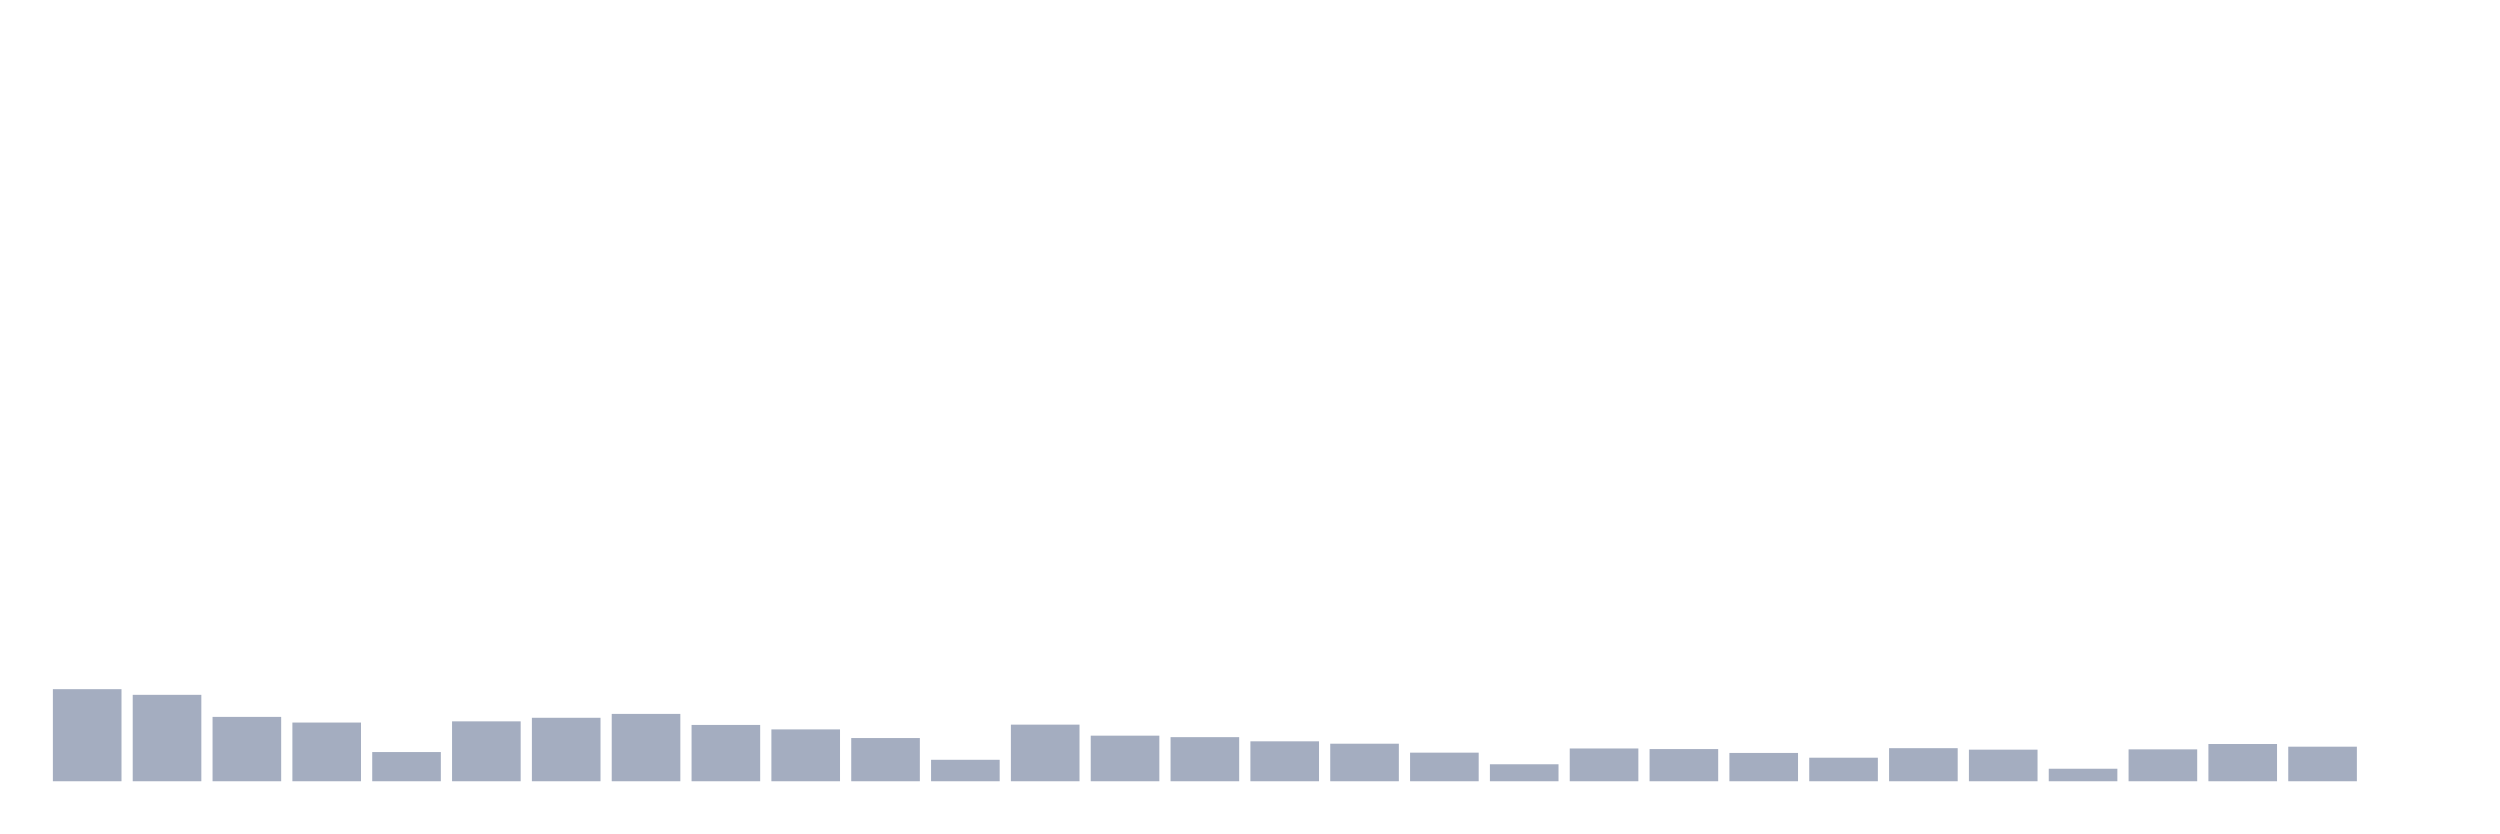
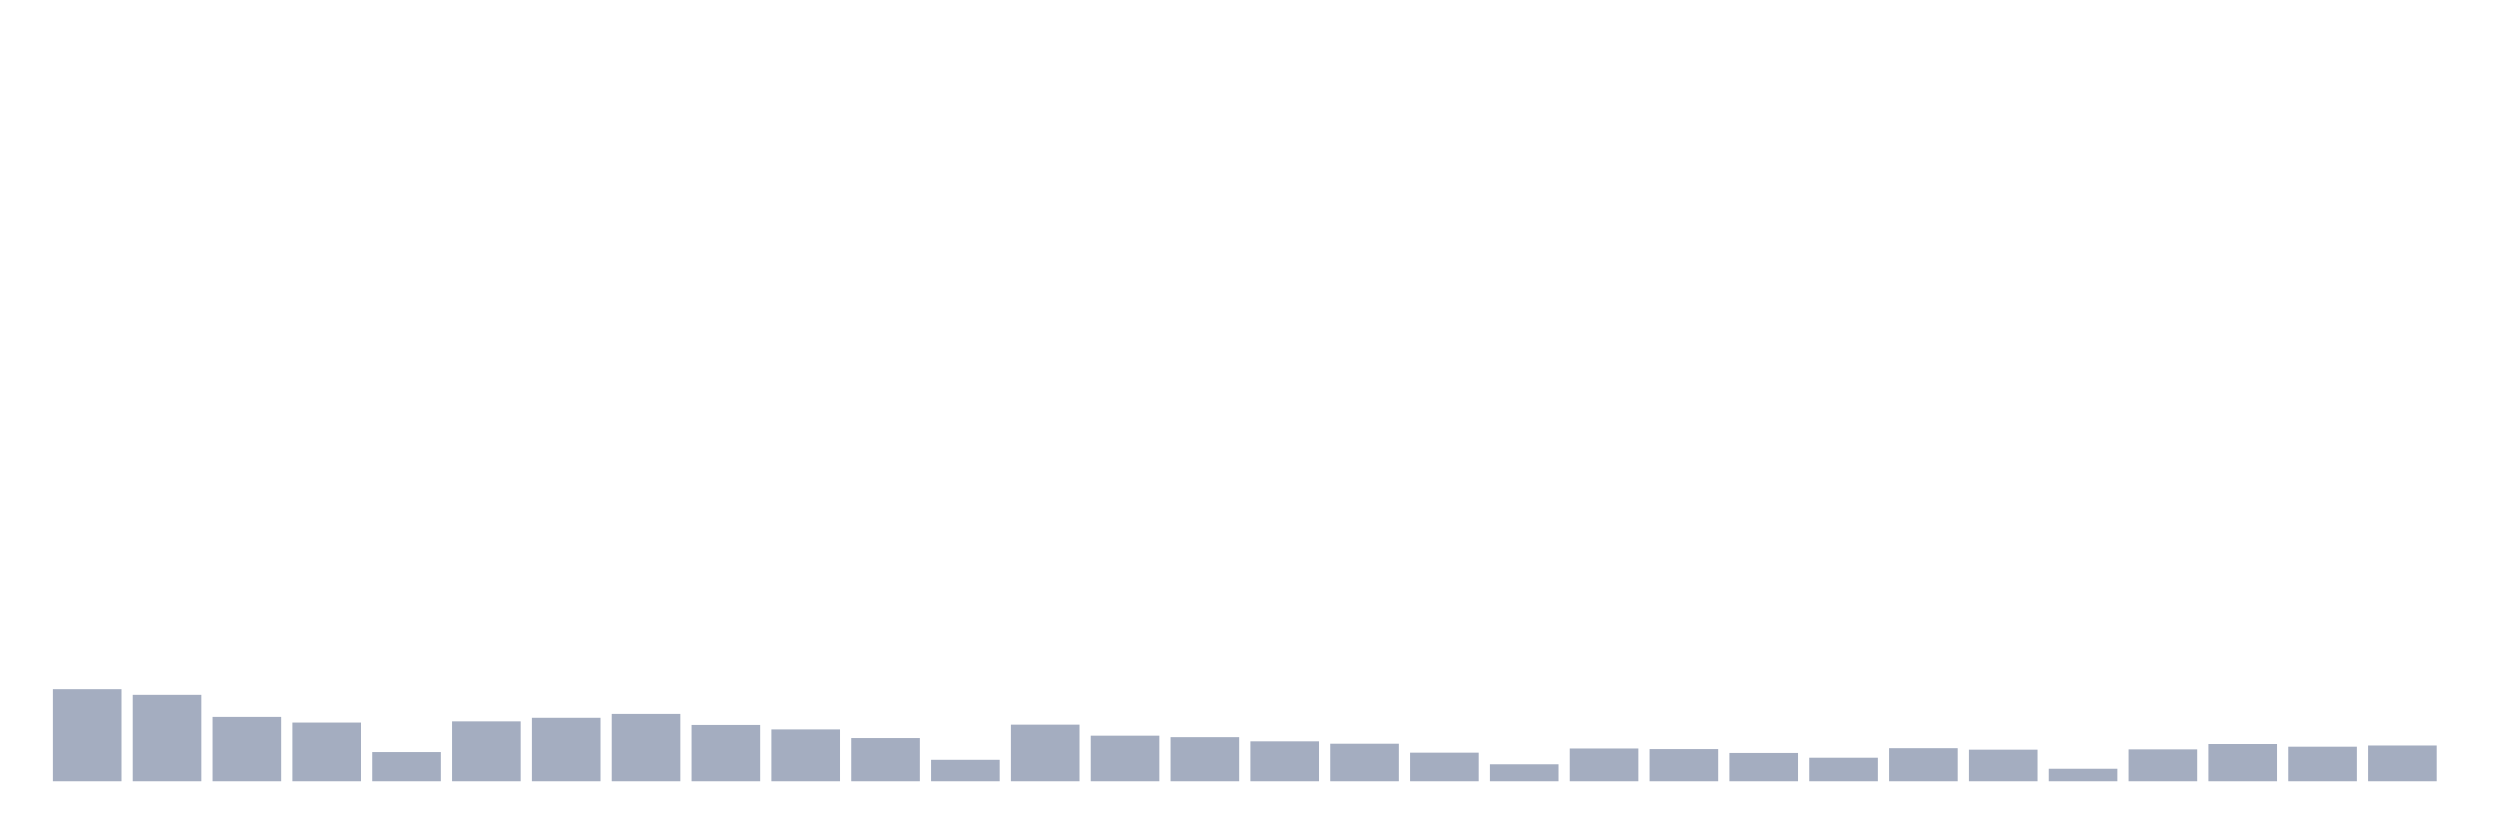
<svg xmlns="http://www.w3.org/2000/svg" viewBox="0 0 480 160">
  <g transform="translate(10,10)">
    <rect class="bar" x="0.153" width="13.175" y="122.321" height="17.679" fill="rgb(164,173,192)" />
    <rect class="bar" x="15.482" width="13.175" y="123.408" height="16.592" fill="rgb(164,173,192)" />
    <rect class="bar" x="30.81" width="13.175" y="127.642" height="12.358" fill="rgb(164,173,192)" />
    <rect class="bar" x="46.138" width="13.175" y="128.729" height="11.271" fill="rgb(164,173,192)" />
    <rect class="bar" x="61.466" width="13.175" y="134.393" height="5.607" fill="rgb(164,173,192)" />
    <rect class="bar" x="76.794" width="13.175" y="128.5" height="11.5" fill="rgb(164,173,192)" />
    <rect class="bar" x="92.123" width="13.175" y="127.814" height="12.186" fill="rgb(164,173,192)" />
    <rect class="bar" x="107.451" width="13.175" y="127.07" height="12.93" fill="rgb(164,173,192)" />
    <rect class="bar" x="122.779" width="13.175" y="129.187" height="10.813" fill="rgb(164,173,192)" />
    <rect class="bar" x="138.107" width="13.175" y="130.045" height="9.955" fill="rgb(164,173,192)" />
    <rect class="bar" x="153.436" width="13.175" y="131.704" height="8.296" fill="rgb(164,173,192)" />
    <rect class="bar" x="168.764" width="13.175" y="135.881" height="4.119" fill="rgb(164,173,192)" />
    <rect class="bar" x="184.092" width="13.175" y="129.13" height="10.87" fill="rgb(164,173,192)" />
    <rect class="bar" x="199.42" width="13.175" y="131.246" height="8.754" fill="rgb(164,173,192)" />
    <rect class="bar" x="214.748" width="13.175" y="131.532" height="8.468" fill="rgb(164,173,192)" />
    <rect class="bar" x="230.077" width="13.175" y="132.333" height="7.667" fill="rgb(164,173,192)" />
    <rect class="bar" x="245.405" width="13.175" y="132.791" height="7.209" fill="rgb(164,173,192)" />
    <rect class="bar" x="260.733" width="13.175" y="134.508" height="5.492" fill="rgb(164,173,192)" />
    <rect class="bar" x="276.061" width="13.175" y="136.739" height="3.261" fill="rgb(164,173,192)" />
    <rect class="bar" x="291.39" width="13.175" y="133.707" height="6.293" fill="rgb(164,173,192)" />
    <rect class="bar" x="306.718" width="13.175" y="133.821" height="6.179" fill="rgb(164,173,192)" />
    <rect class="bar" x="322.046" width="13.175" y="134.565" height="5.435" fill="rgb(164,173,192)" />
    <rect class="bar" x="337.374" width="13.175" y="135.48" height="4.52" fill="rgb(164,173,192)" />
    <rect class="bar" x="352.702" width="13.175" y="133.649" height="6.351" fill="rgb(164,173,192)" />
    <rect class="bar" x="368.031" width="13.175" y="133.935" height="6.065" fill="rgb(164,173,192)" />
    <rect class="bar" x="383.359" width="13.175" y="137.597" height="2.403" fill="rgb(164,173,192)" />
    <rect class="bar" x="398.687" width="13.175" y="133.878" height="6.122" fill="rgb(164,173,192)" />
    <rect class="bar" x="414.015" width="13.175" y="132.848" height="7.152" fill="rgb(164,173,192)" />
    <rect class="bar" x="429.344" width="13.175" y="133.363" height="6.637" fill="rgb(164,173,192)" />
-     <rect class="bar" x="444.672" width="13.175" y="140" height="0" fill="rgb(164,173,192)" />
+     <rect class="bar" x="444.672" width="13.175" y="133.134" height="6.866" fill="rgb(164,173,192)" />
  </g>
</svg>
